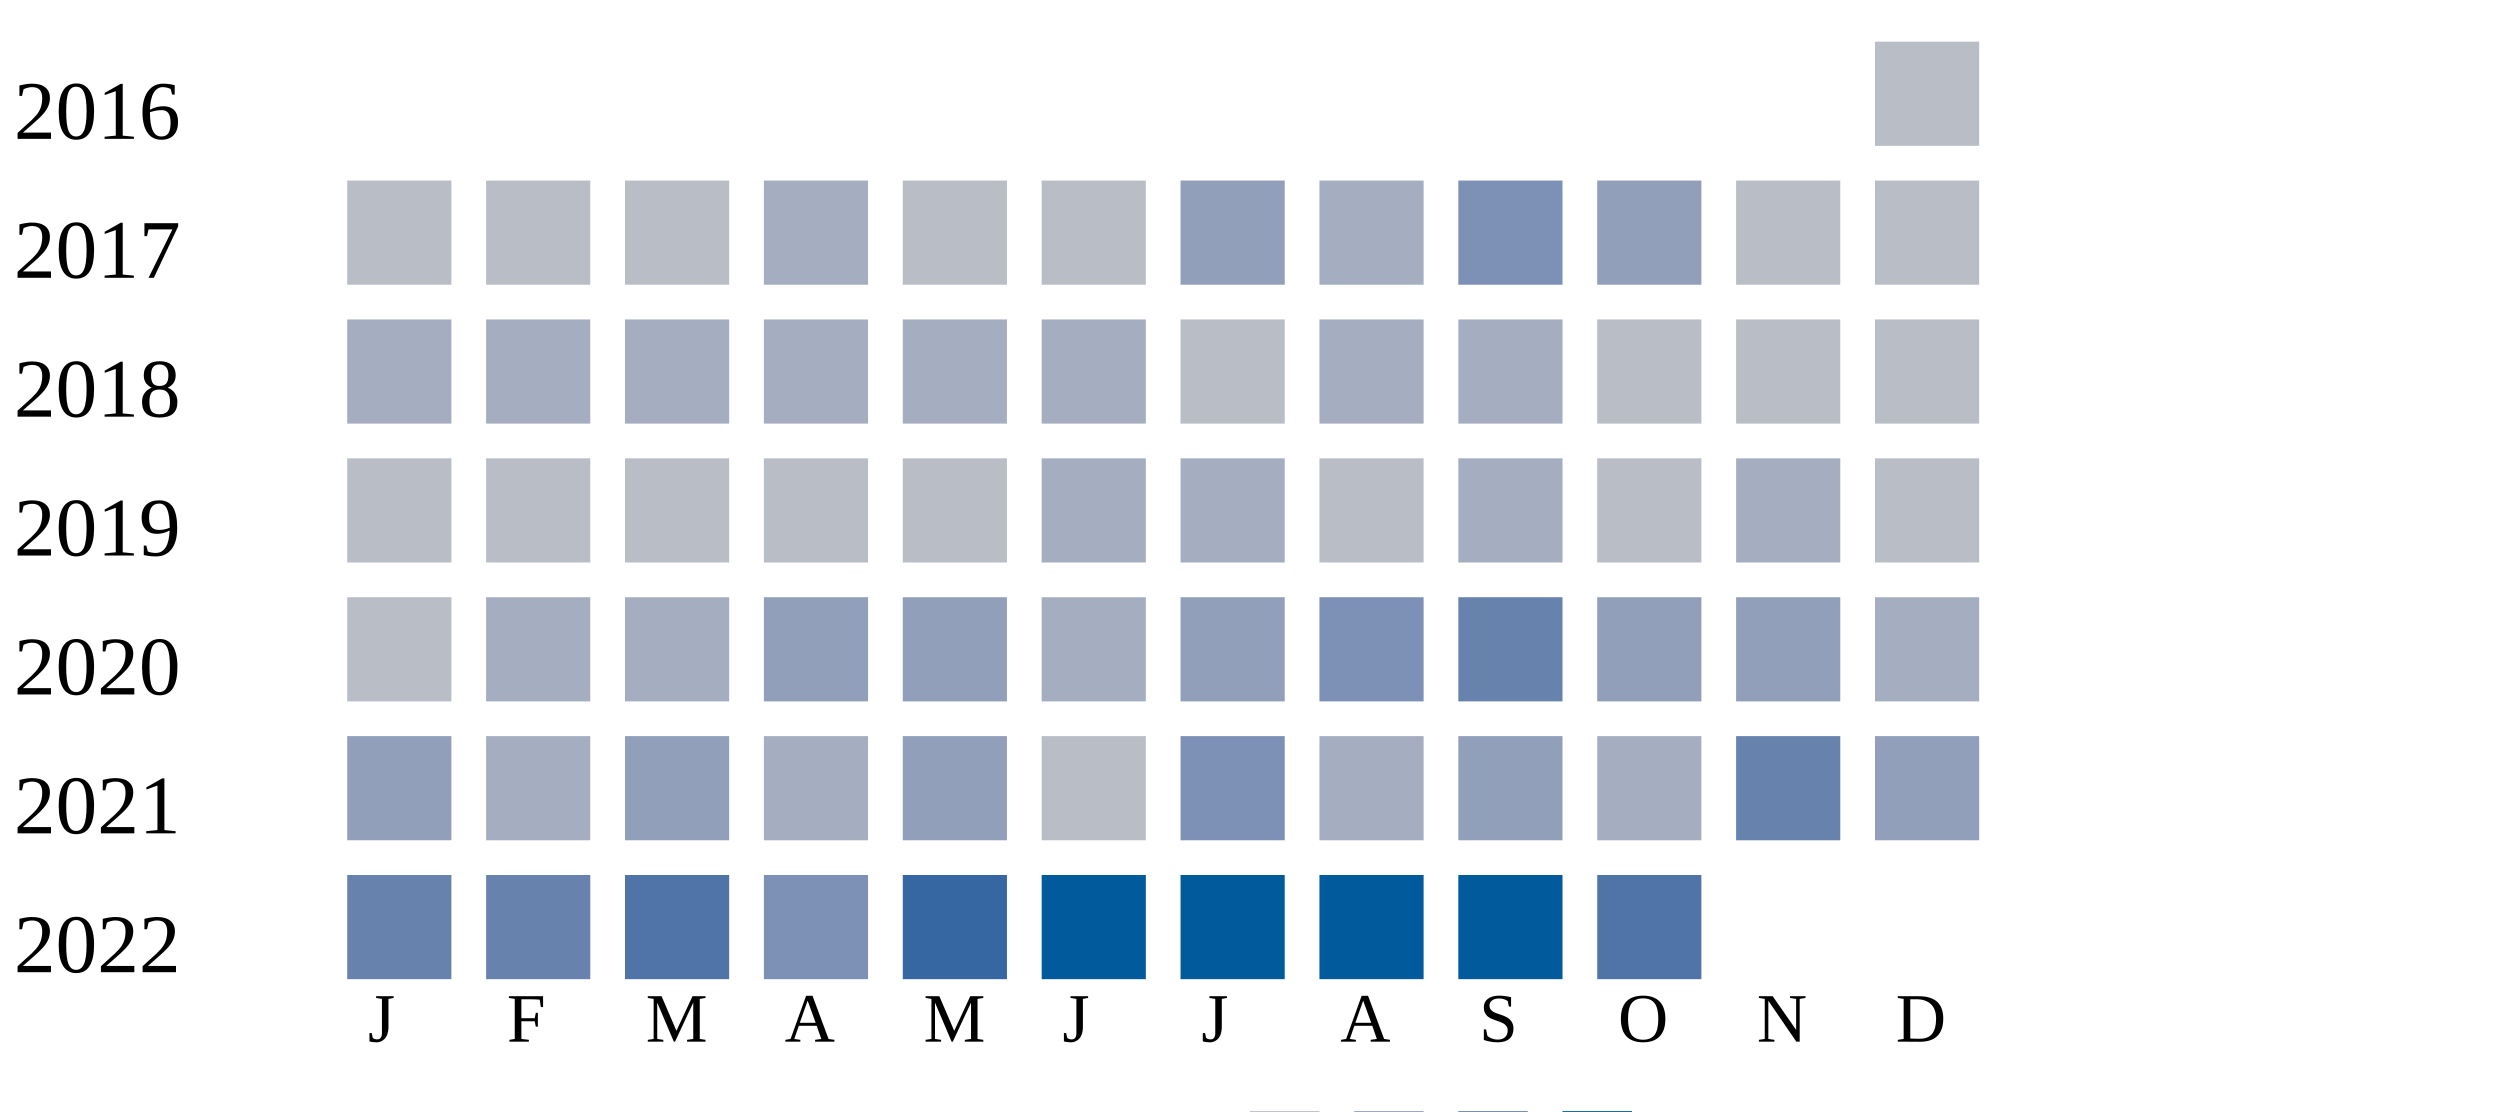
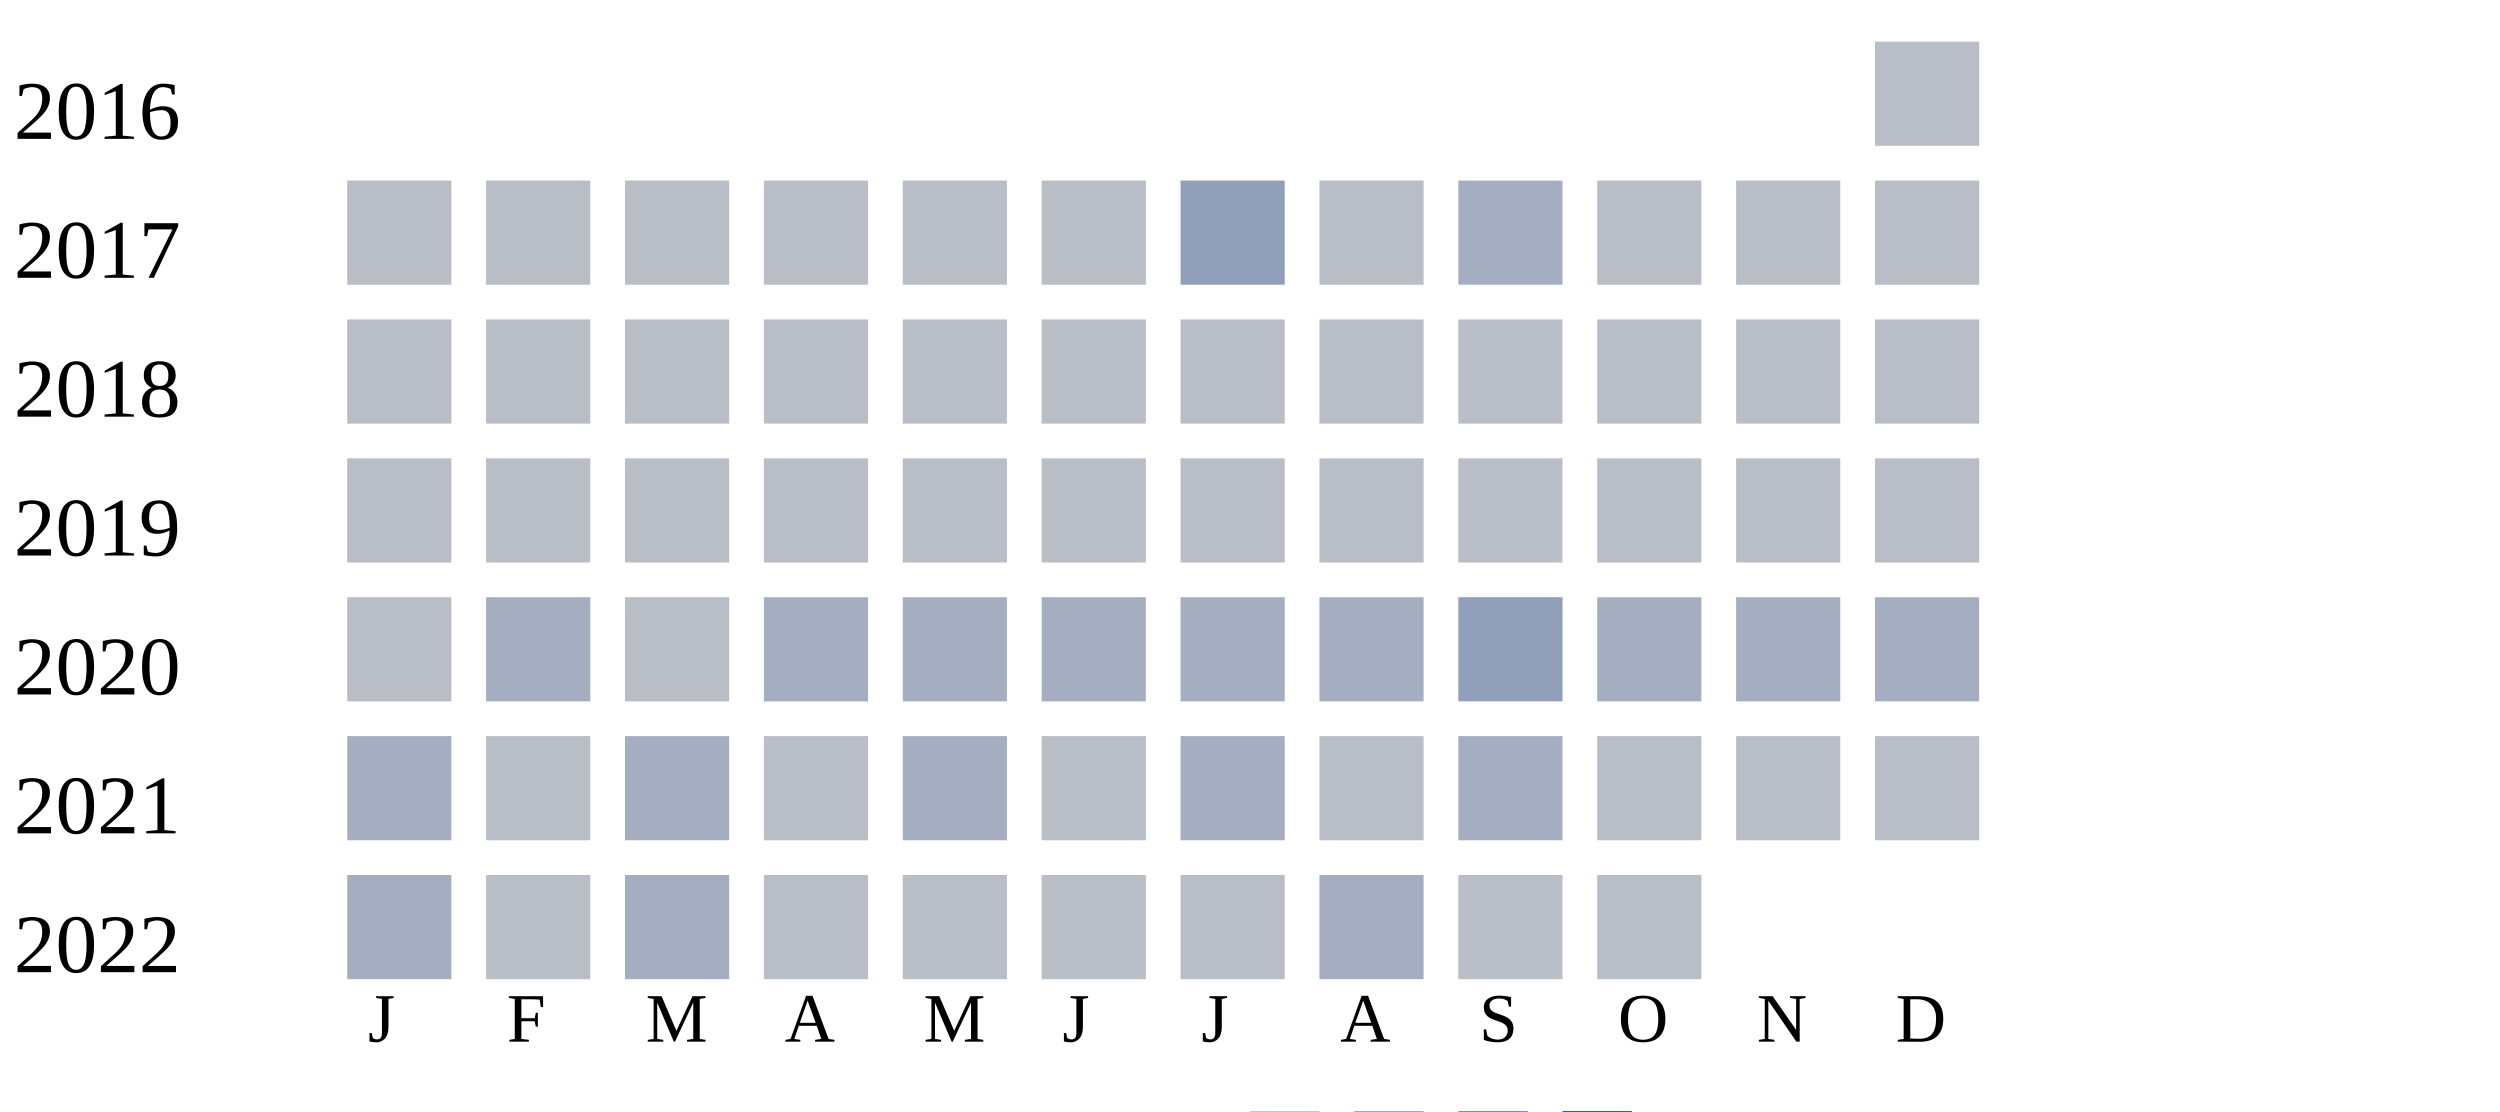
<svg xmlns="http://www.w3.org/2000/svg" width="360" height="160">
  <g transform="translate(0 0)">
    <text x="2" y="20">2016</text>
    <rect x="270" y="6" width="15" height="15" fill="#b9bdc6" />
  </g>
  <g transform="translate(0 20)">
    <text x="2" y="20">2017</text>
    <rect x="50" y="6" width="15" height="15" fill="#b9bdc6" />
    <rect x="70" y="6" width="15" height="15" fill="#b9bdc6" />
    <rect x="90" y="6" width="15" height="15" fill="#b9bdc6" />
-     <rect x="110" y="6" width="15" height="15" fill="#a5aec0" />
+     <rect x="110" y="6" width="15" height="15" fill="#b9bdc6" />
    <rect x="130" y="6" width="15" height="15" fill="#b9bdc6" />
    <rect x="150" y="6" width="15" height="15" fill="#b9bdc6" />
    <rect x="170" y="6" width="15" height="15" fill="#919fba" />
-     <rect x="190" y="6" width="15" height="15" fill="#a5aec0" />
-     <rect x="210" y="6" width="15" height="15" fill="#7d90b5" />
-     <rect x="230" y="6" width="15" height="15" fill="#919fba" />
+     <rect x="190" y="6" width="15" height="15" fill="#b9bdc6" />
+     <rect x="210" y="6" width="15" height="15" fill="#a5aec0" />
+     <rect x="230" y="6" width="15" height="15" fill="#b9bdc6" />
    <rect x="250" y="6" width="15" height="15" fill="#b9bdc6" />
    <rect x="270" y="6" width="15" height="15" fill="#b9bdc6" />
  </g>
  <g transform="translate(0 40)">
    <text x="2" y="20">2018</text>
-     <rect x="50" y="6" width="15" height="15" fill="#a5aec0" />
-     <rect x="70" y="6" width="15" height="15" fill="#a5aec0" />
-     <rect x="90" y="6" width="15" height="15" fill="#a5aec0" />
-     <rect x="110" y="6" width="15" height="15" fill="#a5aec0" />
-     <rect x="130" y="6" width="15" height="15" fill="#a5aec0" />
-     <rect x="150" y="6" width="15" height="15" fill="#a5aec0" />
+     <rect x="50" y="6" width="15" height="15" fill="#b9bdc6" />
+     <rect x="70" y="6" width="15" height="15" fill="#b9bdc6" />
+     <rect x="90" y="6" width="15" height="15" fill="#b9bdc6" />
+     <rect x="110" y="6" width="15" height="15" fill="#b9bdc6" />
+     <rect x="130" y="6" width="15" height="15" fill="#b9bdc6" />
+     <rect x="150" y="6" width="15" height="15" fill="#b9bdc6" />
    <rect x="170" y="6" width="15" height="15" fill="#b9bdc6" />
-     <rect x="190" y="6" width="15" height="15" fill="#a5aec0" />
-     <rect x="210" y="6" width="15" height="15" fill="#a5aec0" />
+     <rect x="190" y="6" width="15" height="15" fill="#b9bdc6" />
+     <rect x="210" y="6" width="15" height="15" fill="#b9bdc6" />
    <rect x="230" y="6" width="15" height="15" fill="#b9bdc6" />
    <rect x="250" y="6" width="15" height="15" fill="#b9bdc6" />
    <rect x="270" y="6" width="15" height="15" fill="#b9bdc6" />
  </g>
  <g transform="translate(0 60)">
    <text x="2" y="20">2019</text>
    <rect x="50" y="6" width="15" height="15" fill="#b9bdc6" />
    <rect x="70" y="6" width="15" height="15" fill="#b9bdc6" />
    <rect x="90" y="6" width="15" height="15" fill="#b9bdc6" />
    <rect x="110" y="6" width="15" height="15" fill="#b9bdc6" />
    <rect x="130" y="6" width="15" height="15" fill="#b9bdc6" />
-     <rect x="150" y="6" width="15" height="15" fill="#a5aec0" />
-     <rect x="170" y="6" width="15" height="15" fill="#a5aec0" />
+     <rect x="150" y="6" width="15" height="15" fill="#b9bdc6" />
+     <rect x="170" y="6" width="15" height="15" fill="#b9bdc6" />
    <rect x="190" y="6" width="15" height="15" fill="#b9bdc6" />
-     <rect x="210" y="6" width="15" height="15" fill="#a5aec0" />
+     <rect x="210" y="6" width="15" height="15" fill="#b9bdc6" />
    <rect x="230" y="6" width="15" height="15" fill="#b9bdc6" />
-     <rect x="250" y="6" width="15" height="15" fill="#a5aec0" />
+     <rect x="250" y="6" width="15" height="15" fill="#b9bdc6" />
    <rect x="270" y="6" width="15" height="15" fill="#b9bdc6" />
  </g>
  <g transform="translate(0 80)">
    <text x="2" y="20">2020</text>
    <rect x="50" y="6" width="15" height="15" fill="#b9bdc6" />
    <rect x="70" y="6" width="15" height="15" fill="#a5aec0" />
-     <rect x="90" y="6" width="15" height="15" fill="#a5aec0" />
-     <rect x="110" y="6" width="15" height="15" fill="#919fba" />
-     <rect x="130" y="6" width="15" height="15" fill="#919fba" />
+     <rect x="90" y="6" width="15" height="15" fill="#b9bdc6" />
+     <rect x="110" y="6" width="15" height="15" fill="#a5aec0" />
+     <rect x="130" y="6" width="15" height="15" fill="#a5aec0" />
    <rect x="150" y="6" width="15" height="15" fill="#a5aec0" />
-     <rect x="170" y="6" width="15" height="15" fill="#919fba" />
-     <rect x="190" y="6" width="15" height="15" fill="#7d90b5" />
-     <rect x="210" y="6" width="15" height="15" fill="#6882ae" />
-     <rect x="230" y="6" width="15" height="15" fill="#919fba" />
-     <rect x="250" y="6" width="15" height="15" fill="#919fba" />
+     <rect x="170" y="6" width="15" height="15" fill="#a5aec0" />
+     <rect x="190" y="6" width="15" height="15" fill="#a5aec0" />
+     <rect x="210" y="6" width="15" height="15" fill="#919fba" />
+     <rect x="230" y="6" width="15" height="15" fill="#a5aec0" />
+     <rect x="250" y="6" width="15" height="15" fill="#a5aec0" />
    <rect x="270" y="6" width="15" height="15" fill="#a5aec0" />
  </g>
  <g transform="translate(0 100)">
    <text x="2" y="20">2021</text>
-     <rect x="50" y="6" width="15" height="15" fill="#919fba" />
-     <rect x="70" y="6" width="15" height="15" fill="#a5aec0" />
-     <rect x="90" y="6" width="15" height="15" fill="#919fba" />
-     <rect x="110" y="6" width="15" height="15" fill="#a5aec0" />
-     <rect x="130" y="6" width="15" height="15" fill="#919fba" />
+     <rect x="50" y="6" width="15" height="15" fill="#a5aec0" />
+     <rect x="70" y="6" width="15" height="15" fill="#b9bdc6" />
+     <rect x="90" y="6" width="15" height="15" fill="#a5aec0" />
+     <rect x="110" y="6" width="15" height="15" fill="#b9bdc6" />
+     <rect x="130" y="6" width="15" height="15" fill="#a5aec0" />
    <rect x="150" y="6" width="15" height="15" fill="#b9bdc6" />
-     <rect x="170" y="6" width="15" height="15" fill="#7d90b5" />
-     <rect x="190" y="6" width="15" height="15" fill="#a5aec0" />
-     <rect x="210" y="6" width="15" height="15" fill="#919fba" />
-     <rect x="230" y="6" width="15" height="15" fill="#a5aec0" />
-     <rect x="250" y="6" width="15" height="15" fill="#6882ae" />
-     <rect x="270" y="6" width="15" height="15" fill="#919fba" />
+     <rect x="170" y="6" width="15" height="15" fill="#a5aec0" />
+     <rect x="190" y="6" width="15" height="15" fill="#b9bdc6" />
+     <rect x="210" y="6" width="15" height="15" fill="#a5aec0" />
+     <rect x="230" y="6" width="15" height="15" fill="#b9bdc6" />
+     <rect x="250" y="6" width="15" height="15" fill="#b9bdc6" />
+     <rect x="270" y="6" width="15" height="15" fill="#b9bdc6" />
  </g>
  <g transform="translate(0 120)">
    <text x="2" y="20">2022</text>
-     <rect x="50" y="6" width="15" height="15" fill="#6882ae" />
-     <rect x="70" y="6" width="15" height="15" fill="#6882ae" />
-     <rect x="90" y="6" width="15" height="15" fill="#5174a8" />
-     <rect x="110" y="6" width="15" height="15" fill="#7d90b5" />
-     <rect x="130" y="6" width="15" height="15" fill="#3667a2" />
-     <rect x="150" y="6" width="15" height="15" fill="#005a9c" />
-     <rect x="170" y="6" width="15" height="15" fill="#005a9c" />
-     <rect x="190" y="6" width="15" height="15" fill="#005a9c" />
-     <rect x="210" y="6" width="15" height="15" fill="#005a9c" />
-     <rect x="230" y="6" width="15" height="15" fill="#5174a8" />
+     <rect x="50" y="6" width="15" height="15" fill="#a5aec0" />
+     <rect x="70" y="6" width="15" height="15" fill="#b9bdc6" />
+     <rect x="90" y="6" width="15" height="15" fill="#a5aec0" />
+     <rect x="110" y="6" width="15" height="15" fill="#b9bdc6" />
+     <rect x="130" y="6" width="15" height="15" fill="#b9bdc6" />
+     <rect x="150" y="6" width="15" height="15" fill="#b9bdc6" />
+     <rect x="170" y="6" width="15" height="15" fill="#b9bdc6" />
+     <rect x="190" y="6" width="15" height="15" fill="#a5aec0" />
+     <rect x="210" y="6" width="15" height="15" fill="#b9bdc6" />
+     <rect x="230" y="6" width="15" height="15" fill="#b9bdc6" />
  </g>
  <text style="font-size: 10px; text-align: center" x="53" y="150">J</text>
  <text style="font-size: 10px; text-align: center" x="73" y="150">F</text>
  <text style="font-size: 10px; text-align: center" x="93" y="150">M</text>
  <text style="font-size: 10px; text-align: center" x="113" y="150">A</text>
  <text style="font-size: 10px; text-align: center" x="133" y="150">M</text>
  <text style="font-size: 10px; text-align: center" x="153" y="150">J</text>
  <text style="font-size: 10px; text-align: center" x="173" y="150">J</text>
  <text style="font-size: 10px; text-align: center" x="193" y="150">A</text>
  <text style="font-size: 10px; text-align: center" x="213" y="150">S</text>
  <text style="font-size: 10px; text-align: center" x="233" y="150">O</text>
  <text style="font-size: 10px; text-align: center" x="253" y="150">N</text>
  <text style="font-size: 10px; text-align: center" x="273" y="150">D</text>
  <text style="font-size: 10px;" x="155" y="169">Less</text>
  <rect fill="#b9bdc6" width="10" height="10" x="180" y="160" />
  <rect fill="#919fba" width="10" height="10" x="195" y="160" />
  <rect fill="#6882ae" width="10" height="10" x="210" y="160" />
  <rect fill="#005a9c" width="10" height="10" x="225" y="160" />
  <text x="240" y="169" style="font-size: 10px;">More</text>
</svg>
